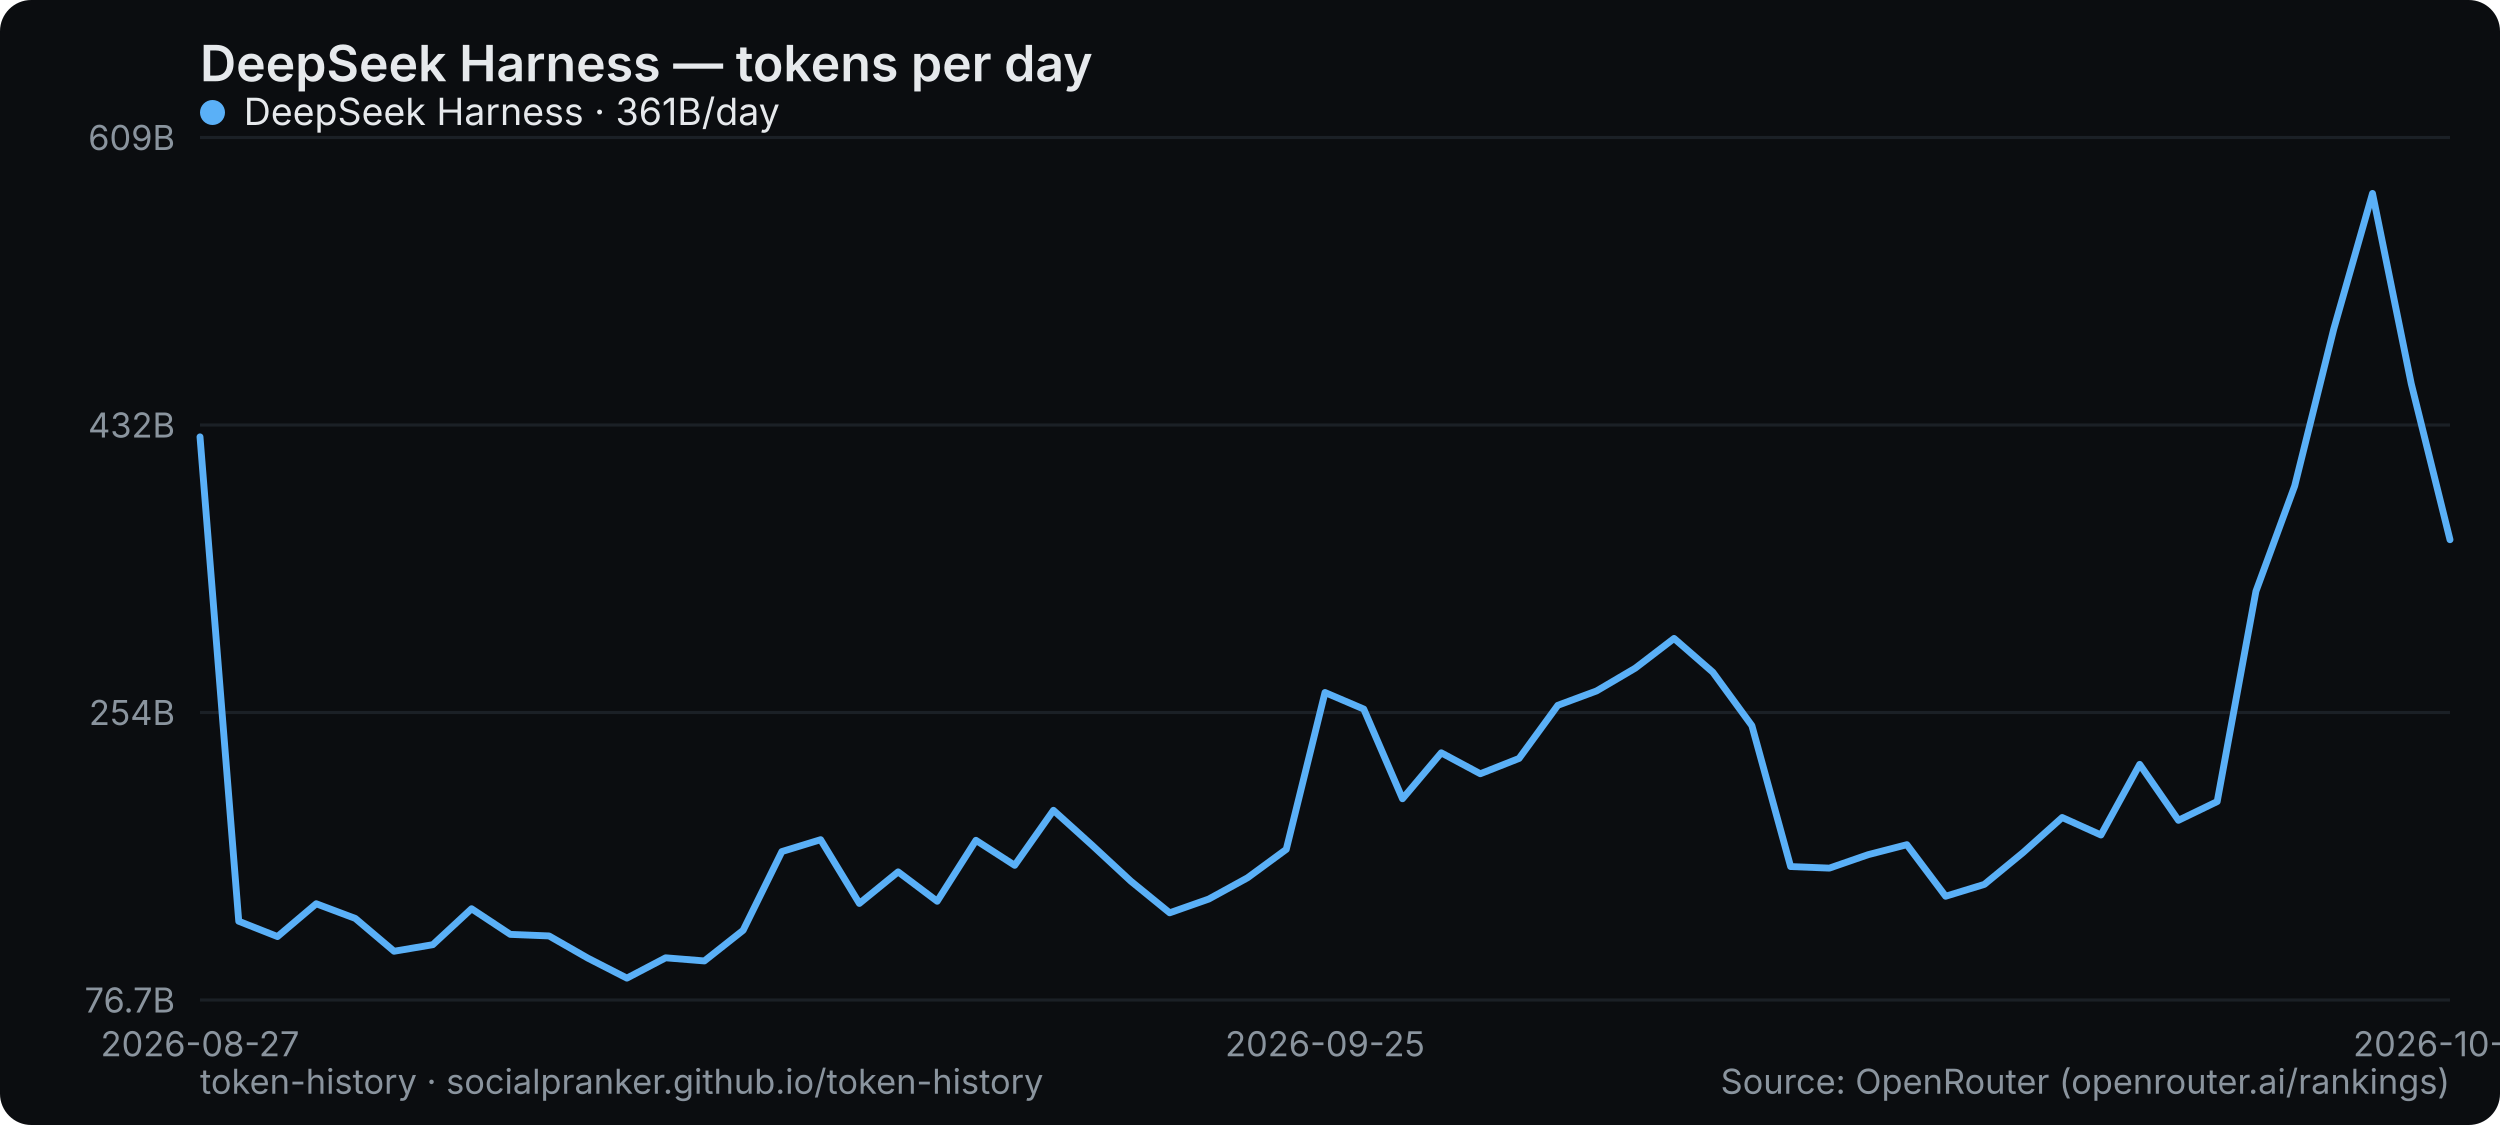
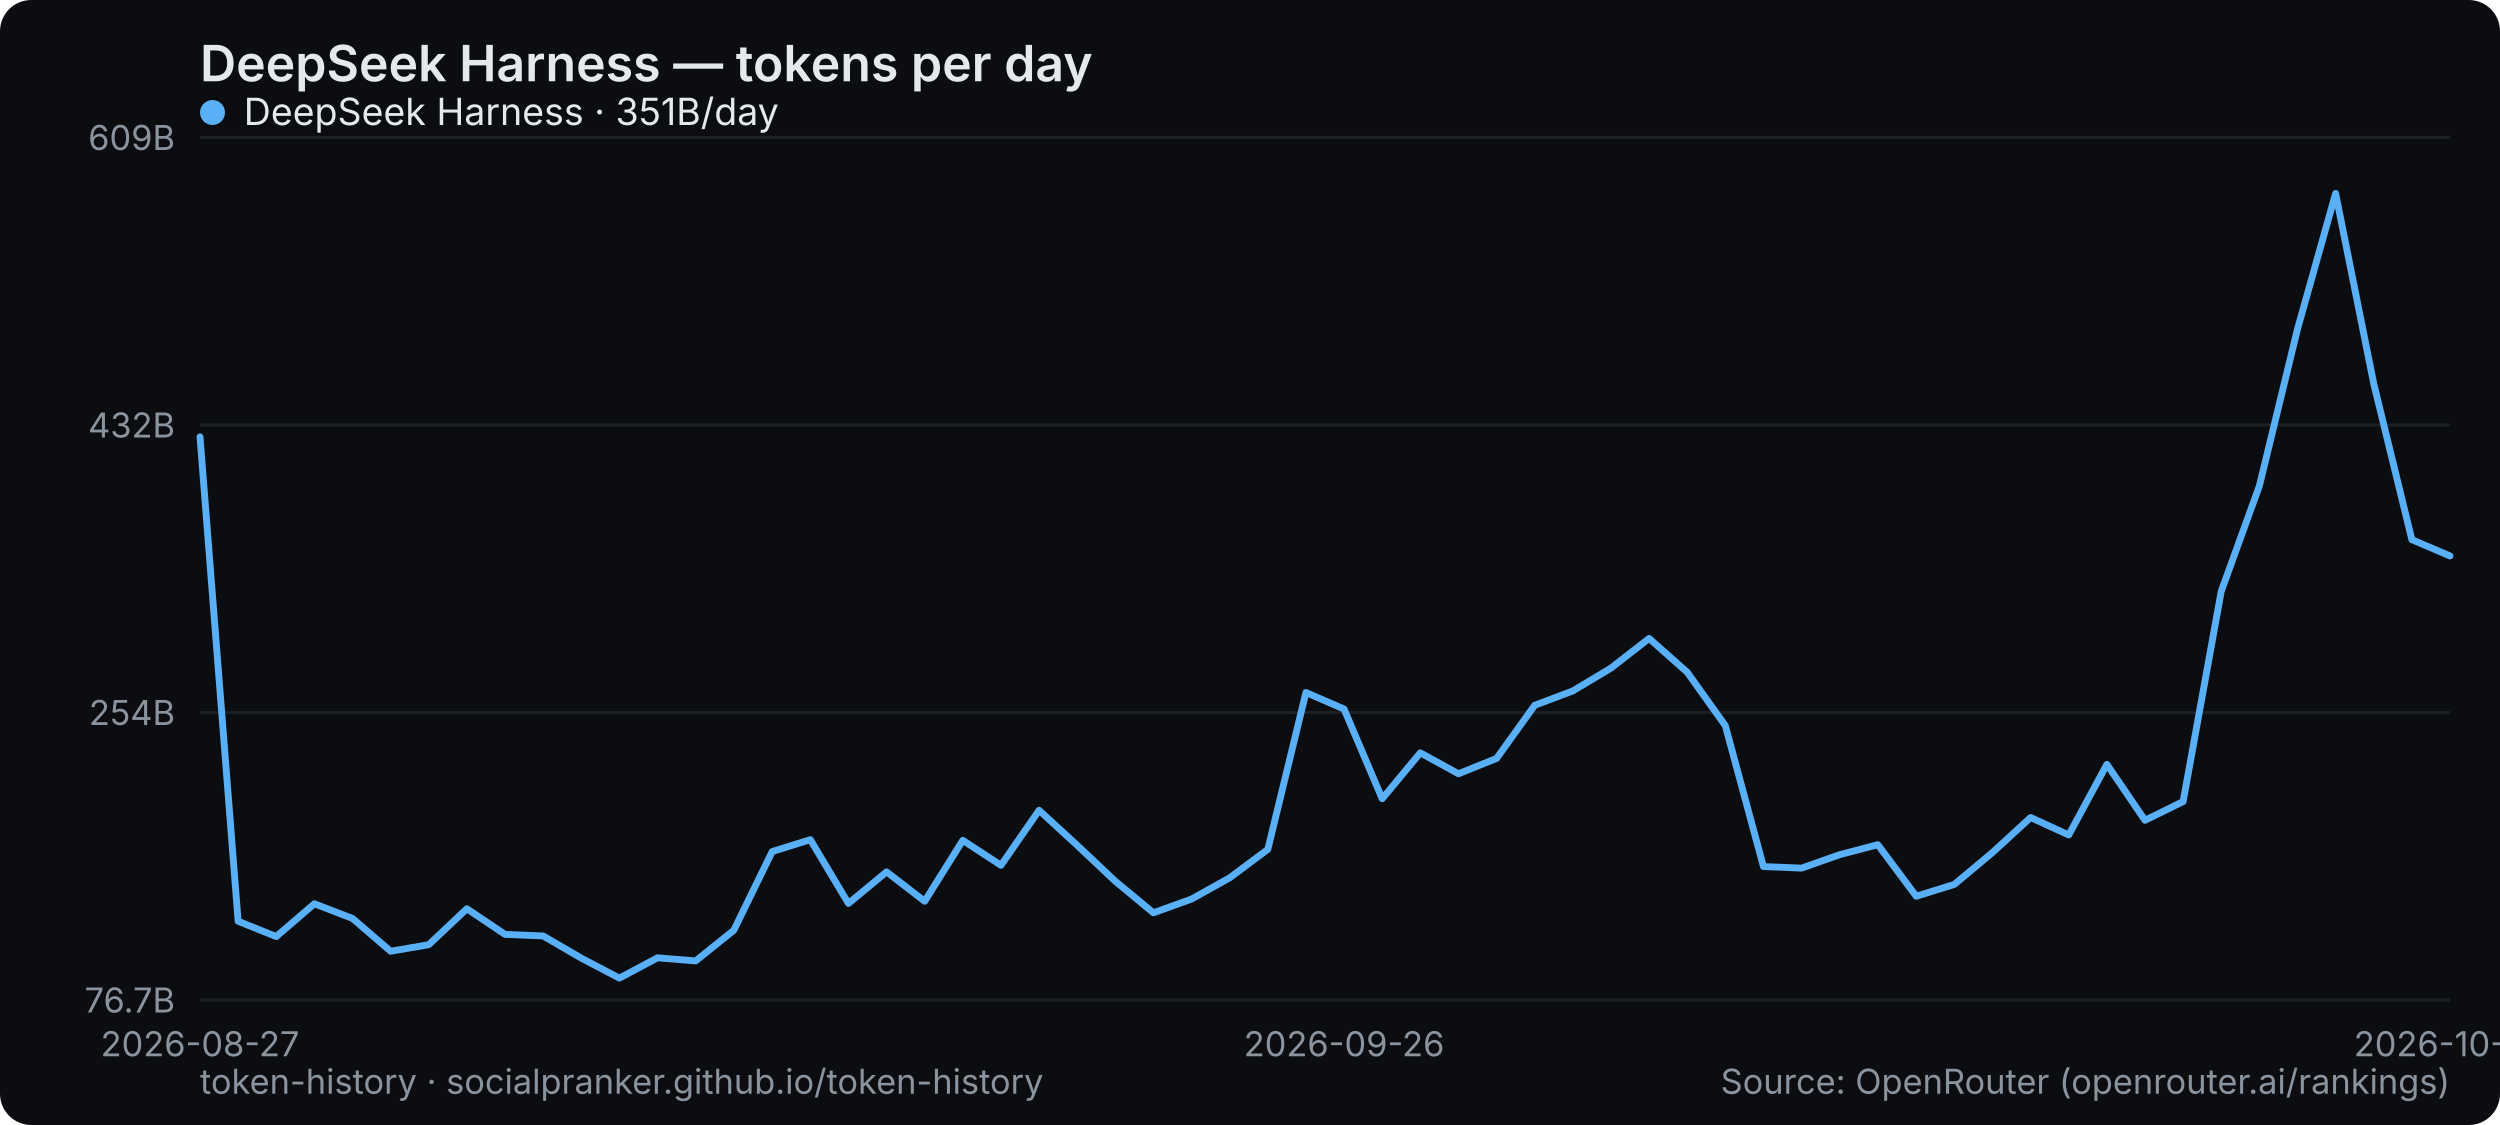
<svg xmlns="http://www.w3.org/2000/svg" width="800" height="360" viewBox="0 0 800 360" role="img" aria-label="DeepSeek Harness — tokens per day">
  <rect width="800" height="360" rx="10" fill="#0b0d10" />
  <text x="64" y="26" font-family="system-ui,-apple-system,Segoe UI,sans-serif" font-size="16" font-weight="600" fill="#e6e9ec">DeepSeek Harness — tokens per day</text>
  <line x1="64" y1="320" x2="784" y2="320" stroke="#1b2026" stroke-width="1" />
  <text x="56" y="324" text-anchor="end" font-family="system-ui,-apple-system,Segoe UI,sans-serif" font-size="11" fill="#8a949e">76.7B</text>
  <line x1="64" y1="228" x2="784" y2="228" stroke="#1b2026" stroke-width="1" />
  <text x="56" y="232" text-anchor="end" font-family="system-ui,-apple-system,Segoe UI,sans-serif" font-size="11" fill="#8a949e">254B</text>
  <line x1="64" y1="136" x2="784" y2="136" stroke="#1b2026" stroke-width="1" />
  <text x="56" y="140" text-anchor="end" font-family="system-ui,-apple-system,Segoe UI,sans-serif" font-size="11" fill="#8a949e">432B</text>
  <line x1="64" y1="44" x2="784" y2="44" stroke="#1b2026" stroke-width="1" />
  <text x="56" y="48" text-anchor="end" font-family="system-ui,-apple-system,Segoe UI,sans-serif" font-size="11" fill="#8a949e">609B</text>
  <text x="64" y="338" text-anchor="middle" font-family="system-ui,-apple-system,Segoe UI,sans-serif" font-size="11" fill="#8a949e">2026-08-27</text>
-   <text x="424" y="338" text-anchor="middle" font-family="system-ui,-apple-system,Segoe UI,sans-serif" font-size="11" fill="#8a949e">2026-09-25</text>
-   <text x="784" y="338" text-anchor="middle" font-family="system-ui,-apple-system,Segoe UI,sans-serif" font-size="11" fill="#8a949e">2026-10-24</text>
-   <polyline points="64.0,139.8 76.4,294.8 88.8,299.7 101.2,289.2 113.7,293.9 126.1,304.4 138.5,302.3 150.9,290.8 163.3,299.0 175.7,299.5 188.1,306.6 200.6,313.0 213.0,306.5 225.4,307.5 237.8,297.7 250.2,272.5 262.6,268.7 275.0,289.1 287.4,279.0 299.9,288.4 312.3,268.9 324.7,276.9 337.1,259.3 349.5,270.5 361.9,282.0 374.3,292.1 386.8,287.7 399.2,280.9 411.6,271.8 424.0,221.6 436.4,226.9 448.8,255.6 461.2,240.9 473.7,247.6 486.1,242.7 498.5,225.7 510.9,221.1 523.3,213.8 535.7,204.3 548.1,215.1 560.6,232.2 573.0,277.3 585.4,277.8 597.8,273.5 610.2,270.3 622.6,286.8 635.0,283.0 647.4,272.8 659.9,261.6 672.3,267.2 684.7,244.6 697.1,262.5 709.5,256.5 721.9,189.2 734.3,155.5 746.8,105.3 759.2,61.9 771.6,122.8 784.0,172.7" fill="none" stroke="#5ab0f7" stroke-width="2.2" stroke-linejoin="round" stroke-linecap="round" />
+   <text x="430.102" y="338" text-anchor="middle" font-family="system-ui,-apple-system,Segoe UI,sans-serif" font-size="11" fill="#8a949e">2026-09-26</text>
+   <text x="784" y="338" text-anchor="middle" font-family="system-ui,-apple-system,Segoe UI,sans-serif" font-size="11" fill="#8a949e">2026-10-25</text>
+   <polyline points="64.0,139.8 76.2,294.8 88.4,299.7 100.6,289.2 112.8,293.9 125.0,304.4 137.2,302.3 149.4,290.8 161.6,299.0 173.8,299.5 186.0,306.6 198.2,313.0 210.4,306.5 222.6,307.5 234.8,297.7 247.1,272.5 259.3,268.7 271.5,289.1 283.7,279.0 295.9,288.4 308.1,268.9 320.3,276.9 332.5,259.3 344.7,270.5 356.9,282.0 369.1,292.1 381.3,287.7 393.5,280.9 405.7,271.8 417.9,221.6 430.1,226.9 442.3,255.6 454.5,240.9 466.7,247.6 478.9,242.7 491.1,225.7 503.3,221.1 515.5,213.8 527.7,204.3 539.9,215.1 552.1,232.2 564.3,277.3 576.5,277.8 588.7,273.5 600.9,270.3 613.2,286.8 625.4,283.0 637.6,272.8 649.8,261.6 662.0,267.2 674.2,244.6 686.4,262.5 698.6,256.5 710.8,189.2 723.0,155.5 735.2,105.3 747.4,61.9 759.6,122.8 771.8,172.7 784.0,177.9" fill="none" stroke="#5ab0f7" stroke-width="2.2" stroke-linejoin="round" stroke-linecap="round" />
  <g font-family="system-ui,-apple-system,Segoe UI,sans-serif" font-size="12">
    <circle cx="68" cy="36" r="4" fill="#5ab0f7" />
-     <text x="78" y="40" fill="#e6e9ec">DeepSeek Harness · 361B/day</text>
+     <text x="78" y="40" fill="#e6e9ec">DeepSeek Harness · 351B/day</text>
  </g>
  <text x="64" y="350" font-family="system-ui,-apple-system,Segoe UI,sans-serif" font-size="11" fill="#8a949e">token-history · socialpranker.github.io/token-history</text>
  <text x="784" y="350" text-anchor="end" font-family="system-ui,-apple-system,Segoe UI,sans-serif" font-size="11" fill="#8a949e">Source: OpenRouter (openrouter.ai/rankings)</text>
</svg>
